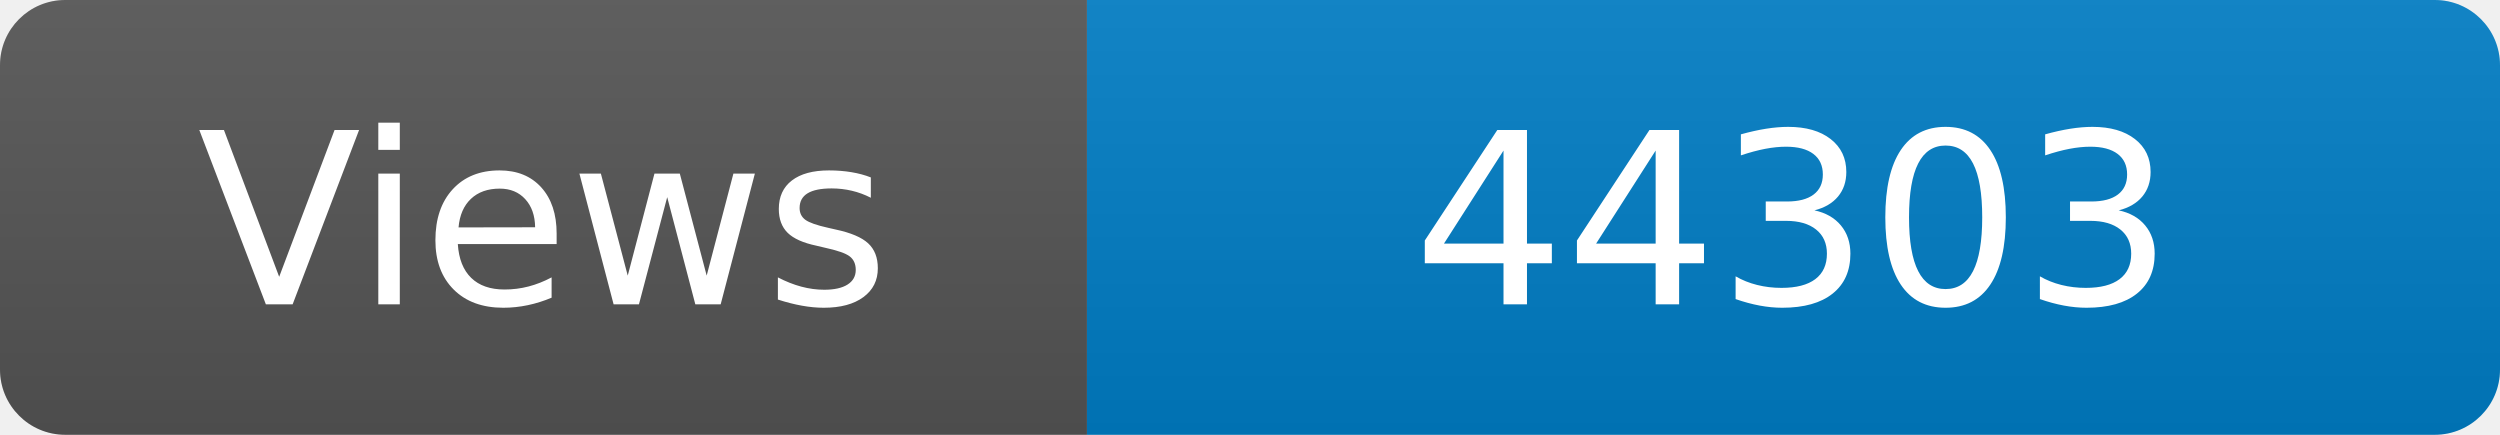
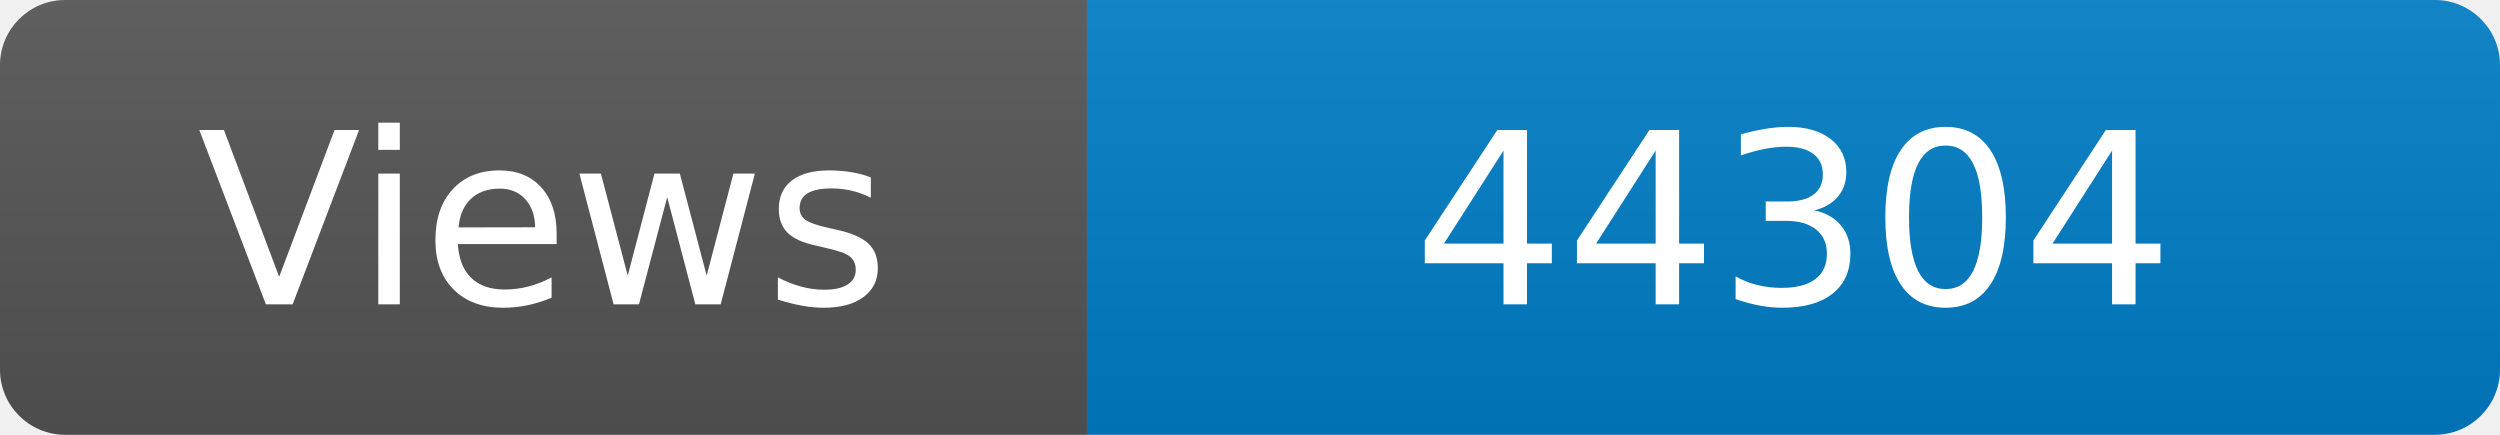
<svg xmlns="http://www.w3.org/2000/svg" width="115" height="20" role="img" aria-label="Maintained?: yes">
  <linearGradient id="s" x2="0" y2="100%">
    <stop offset="0" stop-color="#bbb" stop-opacity=".1" />
    <stop offset="1" stop-opacity=".1" />
  </linearGradient>
  <clipPath id="r">
    <rect width="115" height="20" rx="3" fill="#fff" />
  </clipPath>
  <g clip-path="url(#r)">
    <rect width="50" height="20" fill="#555" />
    <rect x="50" width="160" height="20" fill="#007ec6" />
    <rect width="115" height="20" fill="url(#s)" />
  </g>
  <g fill="#fff" text-anchor="middle" font-family="Verdana,Geneva,DejaVu Sans,sans-serif" font-size="110">
    <text x="250" y="140" transform="scale(.1)" fill="#fff">Views</text>
-     <text x="825" y="140" transform="scale(.1)" fill="#fff">44303</text>
+     <text x="825" y="140" transform="scale(.1)" fill="#fff">44304</text>
  </g>
</svg>
